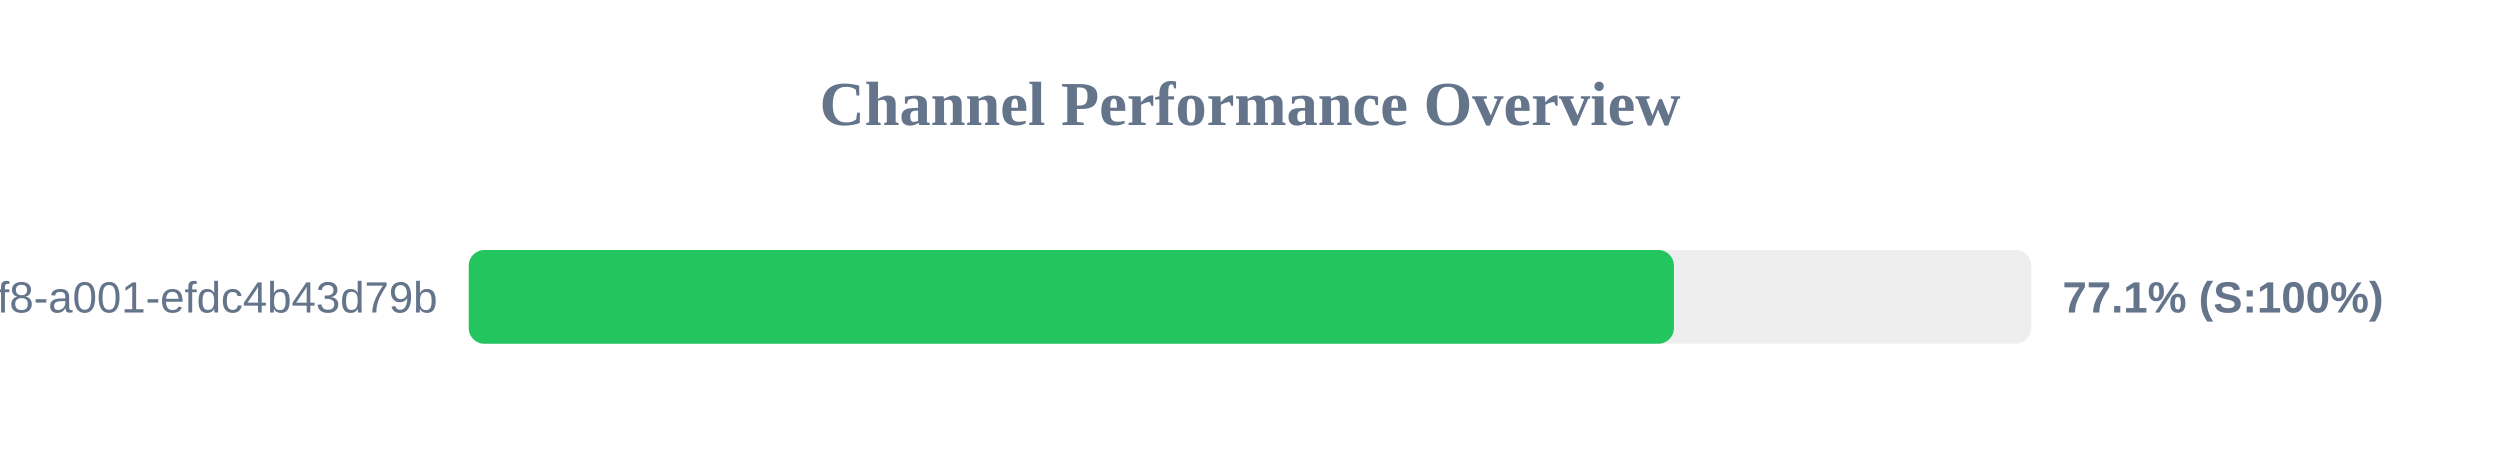
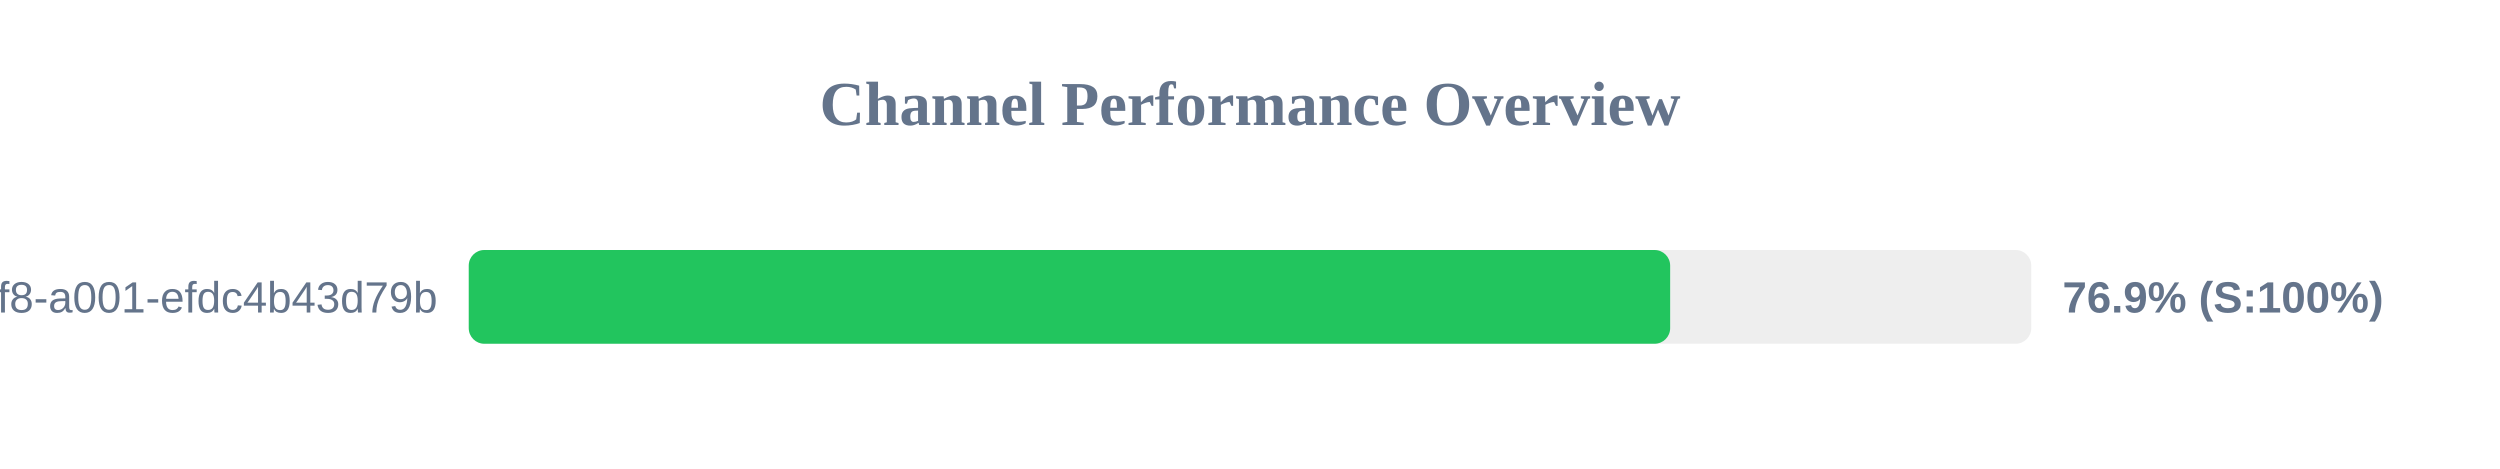
<svg xmlns="http://www.w3.org/2000/svg" width="800" height="150" version="1.1">
  <style>
        .row { font: 14px Arial; fill: #64748b; }
        .score { font: bold 14px Arial; fill: #64748b; }
    </style>
  <text x="400" y="40" text-anchor="middle" font-size="20px" font-weight="bold" fill="#64748b">Channel Performance Overview</text>
  <rect x="150" y="80" width="500" height="30" fill="#eee" rx="5" />
-   <rect x="150" y="80" width="385.65" height="30" fill="#22c55e" rx="5" />
+   <rect x="150" y="80" width="384.45" height="30" fill="#22c55e" rx="5" />
  <text x="140" y="100" text-anchor="end" class="row">?uuid=1fdb6b30-5371-4ff8-a001-efdc4b43d79b</text>
-   <text x="660" y="100" text-anchor="start" class="score">77.1% (S:100%)</text>
+   <text x="660" y="100" text-anchor="start" class="score">76.9% (S:100%)</text>
</svg>
